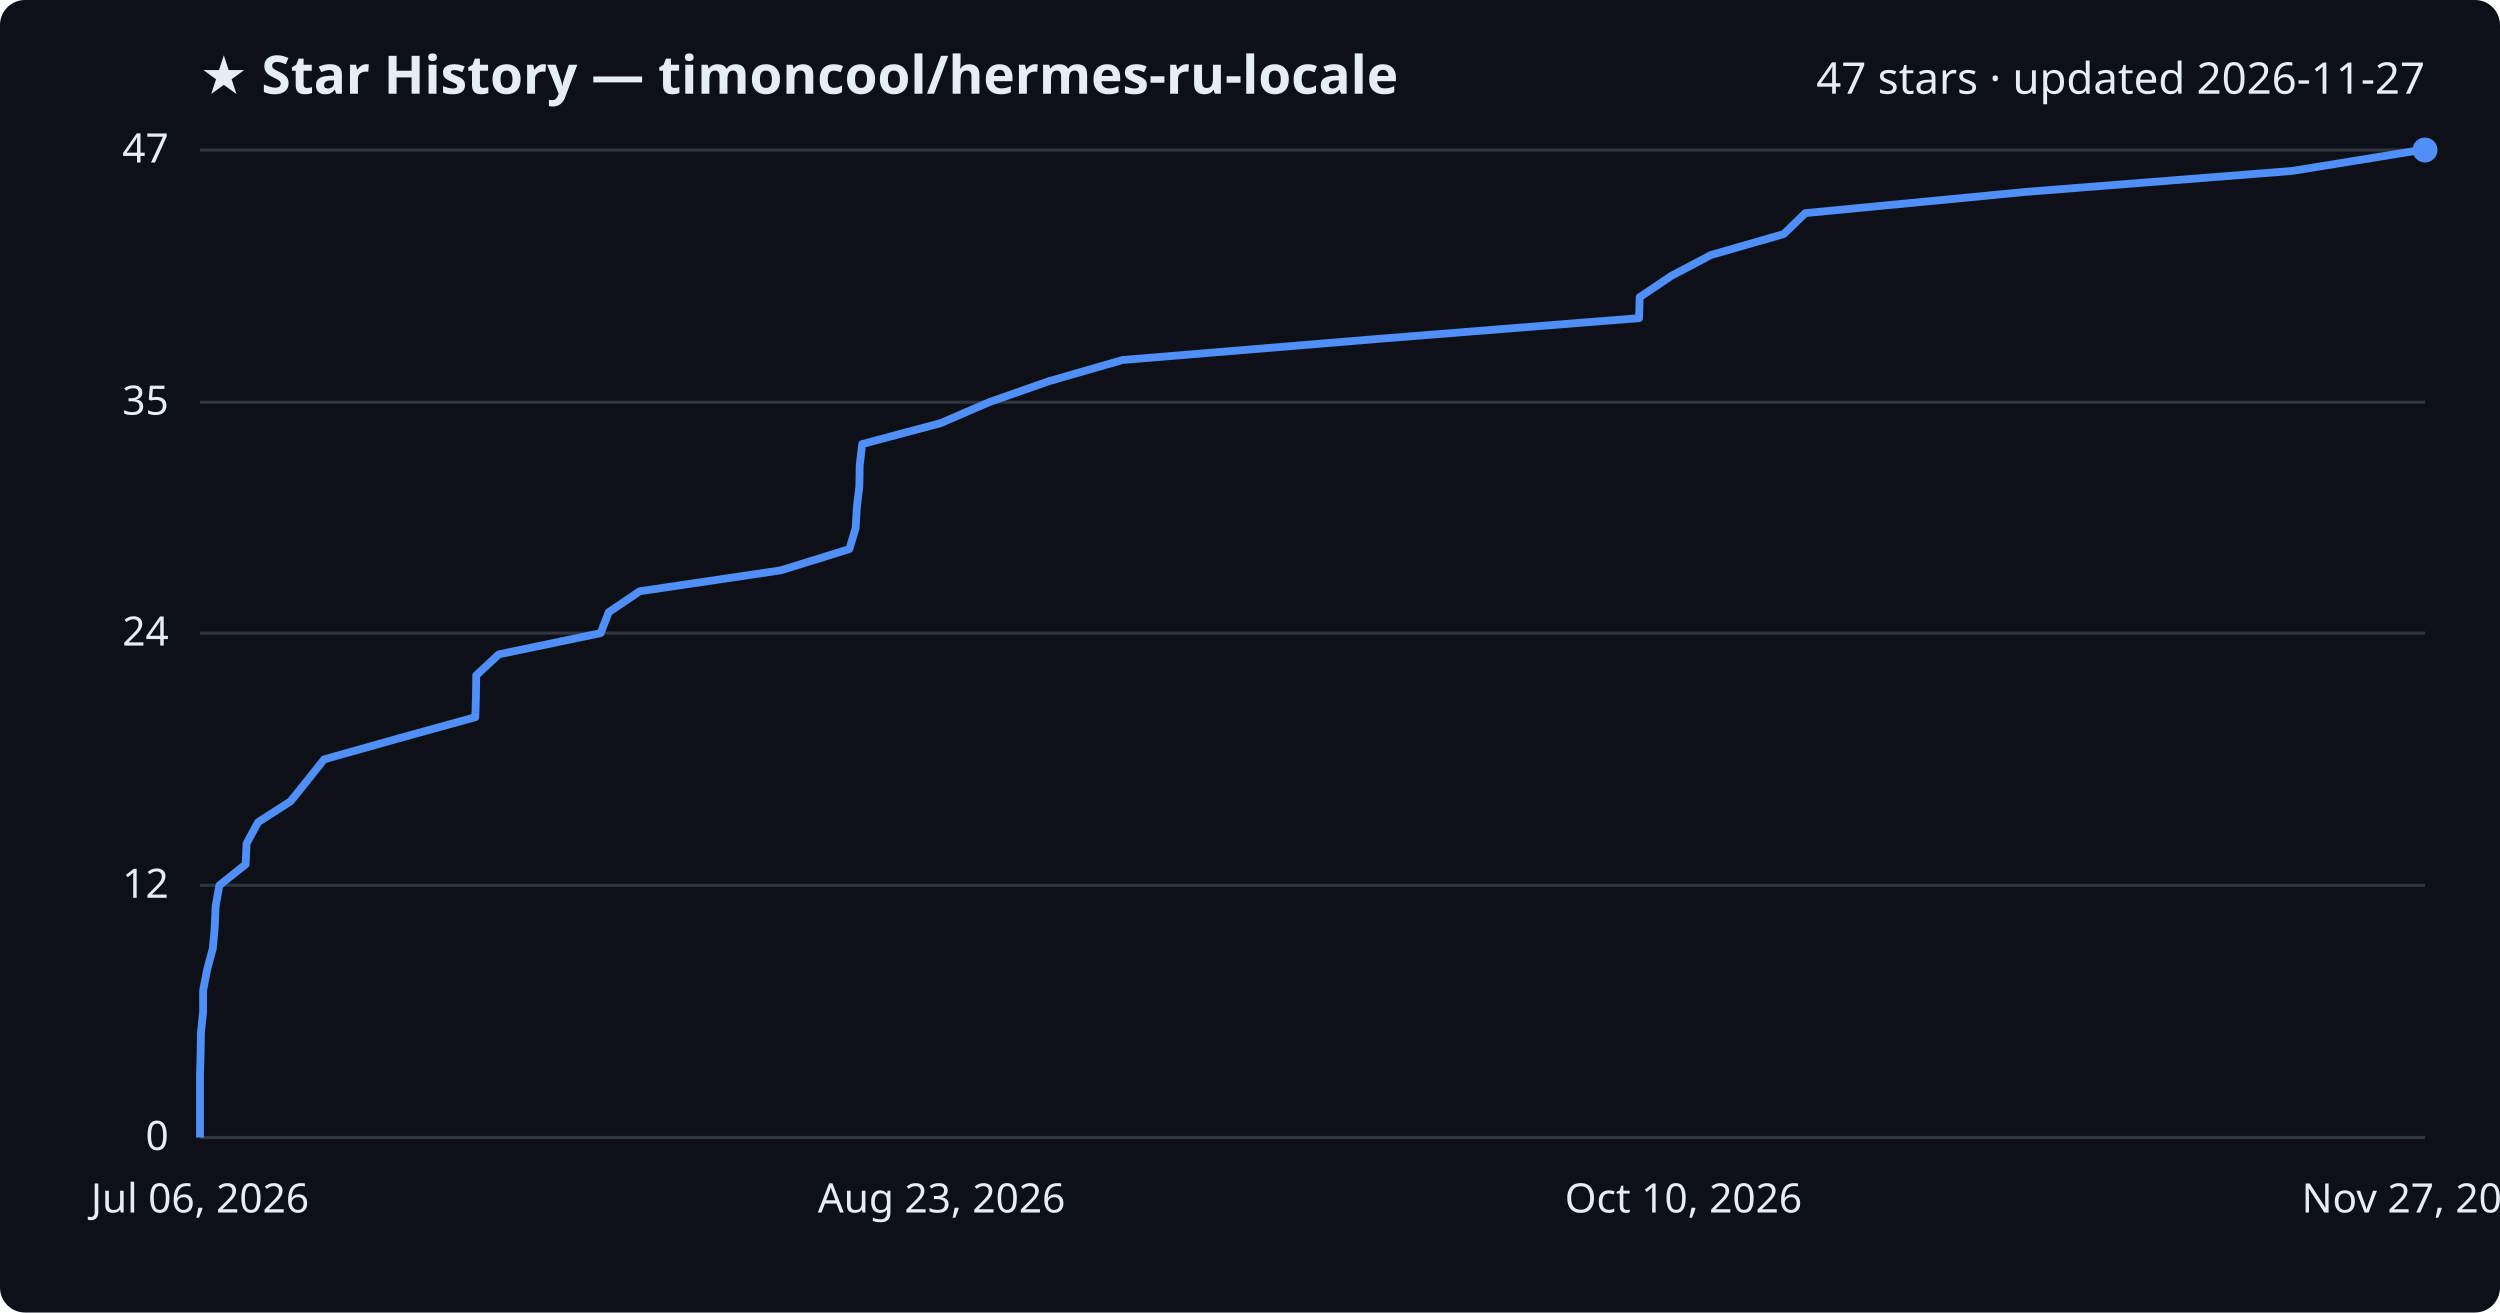
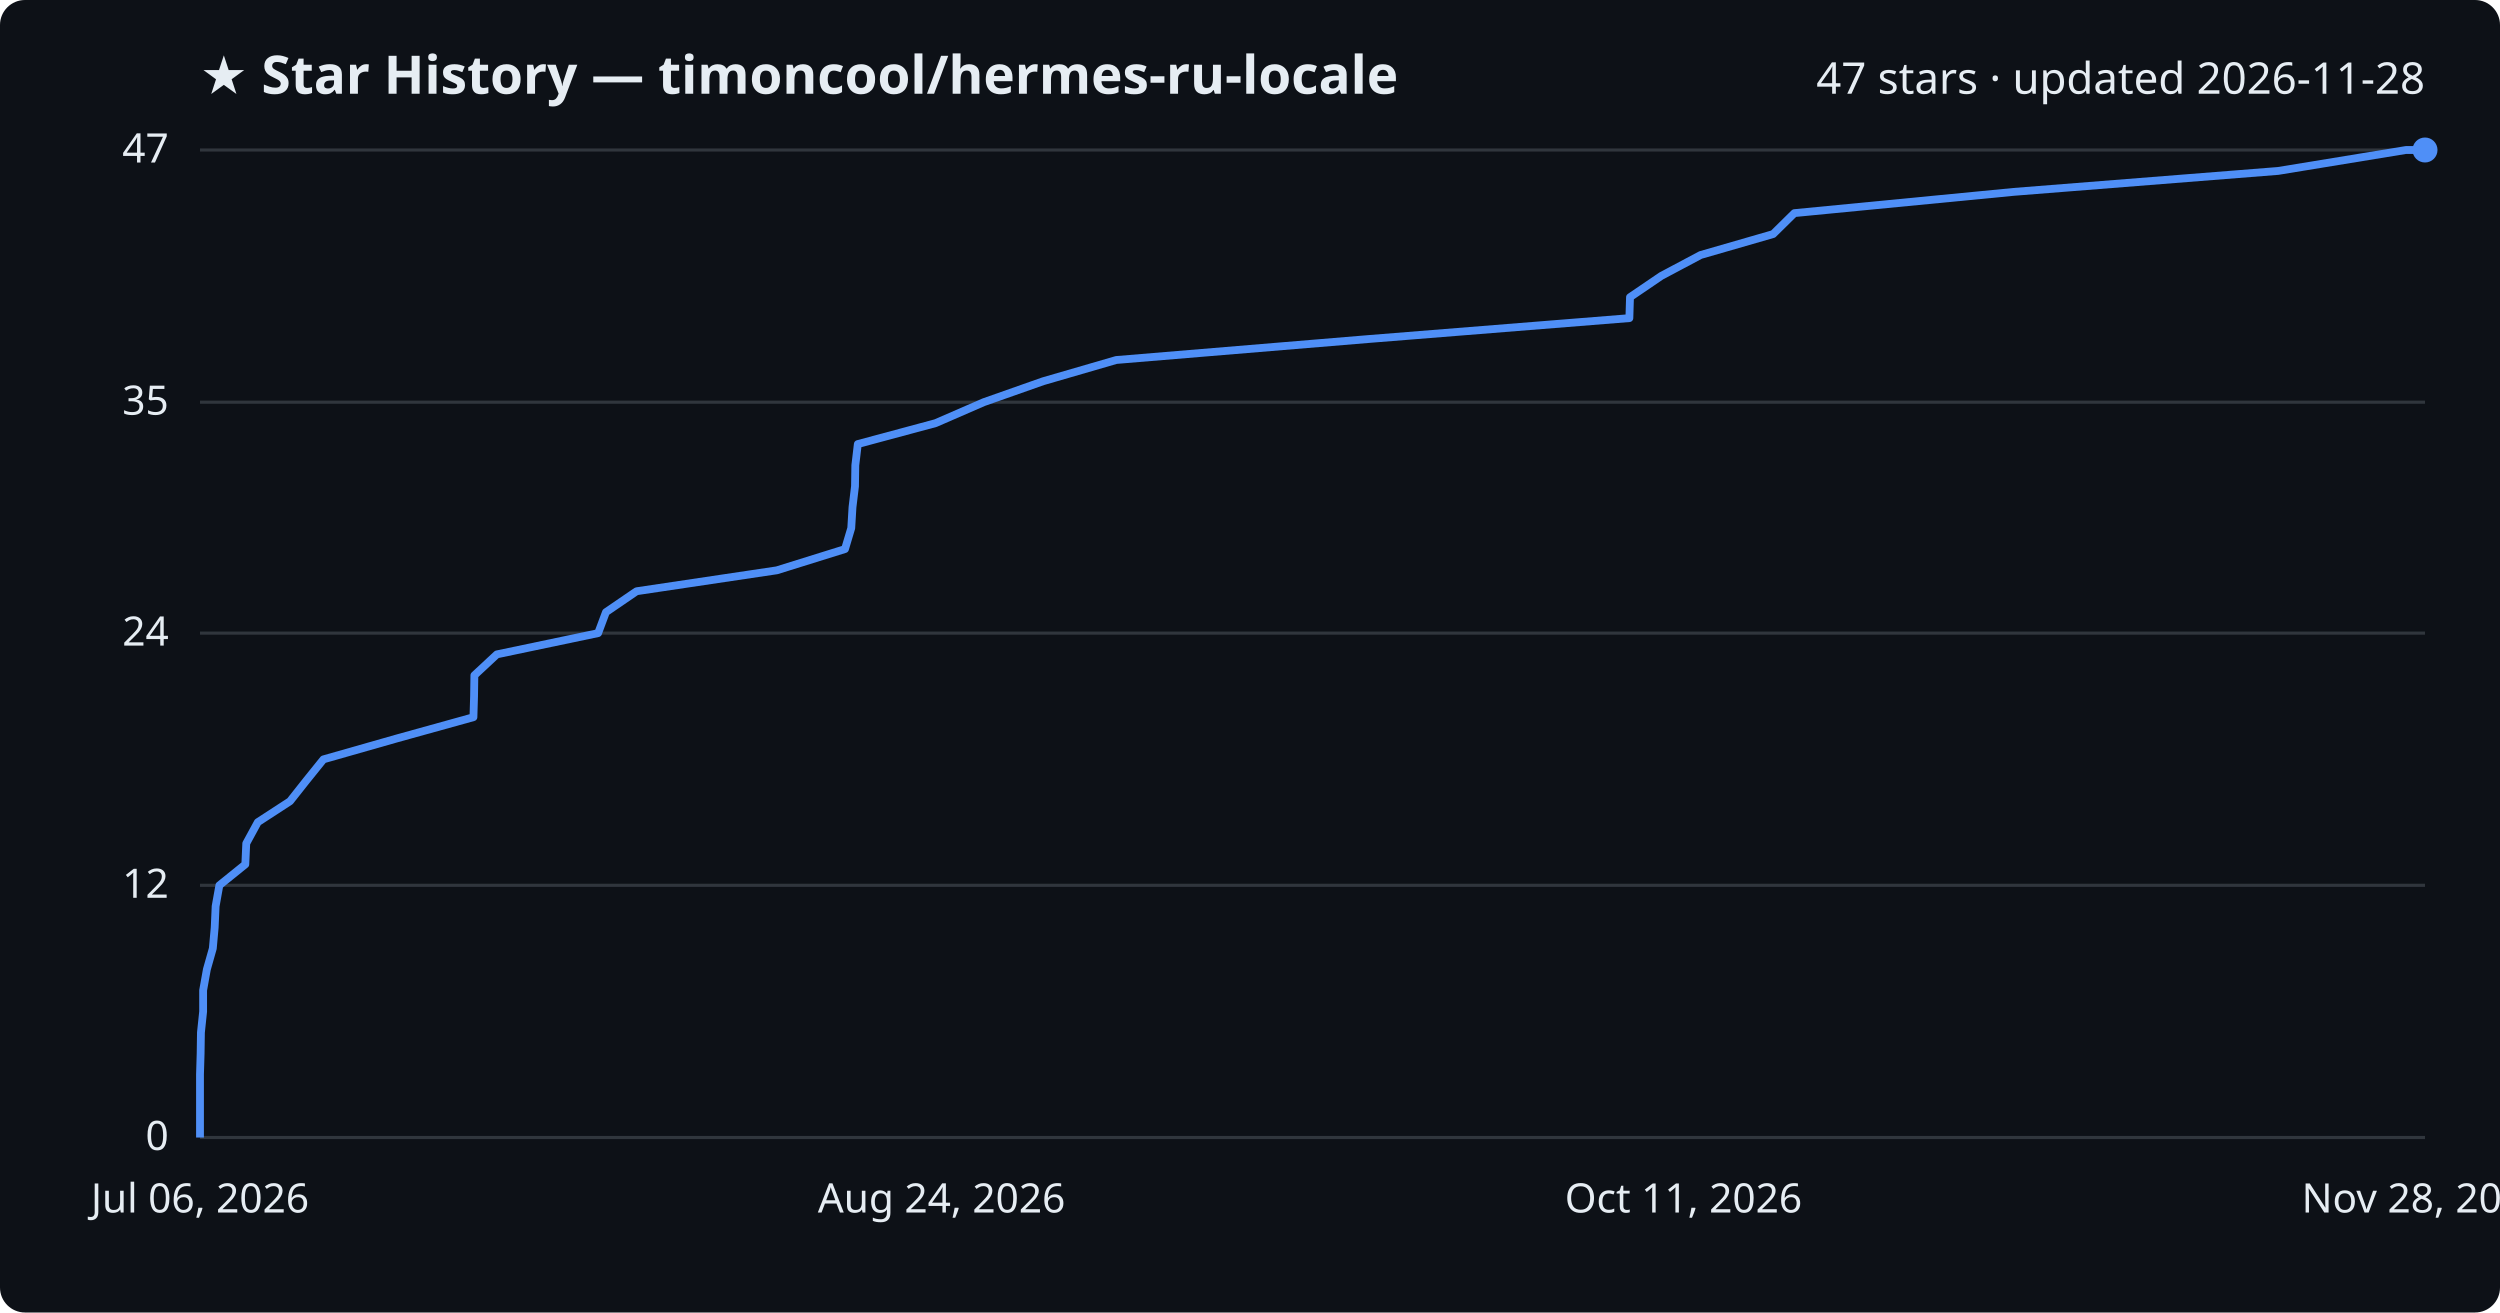
<svg xmlns="http://www.w3.org/2000/svg" viewBox="0 0 800 420" font-family="Segoe UI, sans-serif">
  <rect width="800" height="420" fill="#0d1117" rx="8" />
  <text x="64" y="30" fill="#e6edf3" font-size="17" font-weight="700">★ Star History — timoncool/hermes-ru-locale</text>
-   <text x="776" y="30" fill="#e6edf3" font-size="14" text-anchor="end">47 stars · updated 2026-11-27</text>
+   <text x="776" y="30" fill="#e6edf3" font-size="14" text-anchor="end">47 stars · updated 2026-11-28</text>
  <line x1="64" y1="364.0" x2="776" y2="364.0" stroke="#30363d" stroke-width="1" />
  <text x="54" y="368.0" fill="#e6edf3" font-size="13" text-anchor="end">0</text>
  <line x1="64" y1="283.3" x2="776" y2="283.3" stroke="#30363d" stroke-width="1" />
  <text x="54" y="287.3" fill="#e6edf3" font-size="13" text-anchor="end">12</text>
  <line x1="64" y1="202.6" x2="776" y2="202.6" stroke="#30363d" stroke-width="1" />
  <text x="54" y="206.6" fill="#e6edf3" font-size="13" text-anchor="end">24</text>
  <line x1="64" y1="128.7" x2="776" y2="128.7" stroke="#30363d" stroke-width="1" />
  <text x="54" y="132.7" fill="#e6edf3" font-size="13" text-anchor="end">35</text>
  <line x1="64" y1="48.0" x2="776" y2="48.0" stroke="#30363d" stroke-width="1" />
  <text x="54" y="52.0" fill="#e6edf3" font-size="13" text-anchor="end">47</text>
-   <path d="M64.0,364.0 L64.0,357.3 L64.0,350.6 L64.0,343.8 L64.2,337.1 L64.3,330.4 L65.0,323.7 L65.0,316.9 L66.3,310.2 L68.1,303.5 L68.7,296.8 L69.0,290.0 L70.2,283.3 L78.6,276.6 L78.9,269.9 L82.6,263.1 L93.0,256.4 L98.4,249.7 L103.7,243.0 L127.5,236.3 L152.1,229.5 L152.3,222.8 L152.4,216.1 L159.6,209.4 L192.2,202.6 L194.8,195.9 L204.7,189.2 L249.9,182.5 L271.8,175.7 L273.8,169.0 L274.2,162.3 L275.0,155.6 L275.1,148.9 L275.9,142.1 L301.0,135.4 L316.5,128.7 L335.6,122.0 L359.2,115.2 L440.3,108.5 L524.5,101.8 L524.7,95.1 L534.8,88.3 L547.5,81.6 L570.8,74.9 L577.7,68.2 L648.3,61.4 L733.5,54.7 L774.7,48.0 L776.0,48.0" fill="none" stroke="#4f8ff7" stroke-width="2.5" stroke-linejoin="round" />
+   <path d="M64.0,364.0 L64.0,357.3 L64.0,350.6 L64.0,343.8 L64.2,337.1 L64.3,330.4 L65.0,323.7 L65.0,316.9 L66.2,310.2 L68.1,303.5 L68.7,296.8 L69.0,290.0 L70.2,283.3 L78.5,276.6 L78.8,269.9 L82.5,263.1 L92.8,256.4 L98.1,249.7 L103.5,243.0 L127.0,236.3 L151.5,229.5 L151.7,222.8 L151.8,216.1 L159.0,209.4 L191.4,202.6 L193.9,195.9 L203.7,189.2 L248.6,182.5 L270.4,175.7 L272.4,169.0 L272.8,162.3 L273.6,155.6 L273.7,148.9 L274.5,142.1 L299.4,135.4 L314.8,128.7 L333.8,122.0 L357.2,115.2 L437.8,108.5 L521.4,101.8 L521.6,95.1 L531.6,88.3 L544.2,81.6 L567.4,74.9 L574.2,68.2 L644.4,61.4 L729.0,54.7 L769.9,48.0 L776.0,48.0" fill="none" stroke="#4f8ff7" stroke-width="2.5" stroke-linejoin="round" />
  <circle cx="776.0" cy="48.0" r="4" fill="#4f8ff7" />
  <text x="64.0" y="388" fill="#e6edf3" font-size="13" text-anchor="middle">Jul 06, 2026</text>
-   <text x="301.3" y="388" fill="#e6edf3" font-size="13" text-anchor="middle">Aug 23, 2026</text>
-   <text x="538.7" y="388" fill="#e6edf3" font-size="13" text-anchor="middle">Oct 10, 2026</text>
-   <text x="776.0" y="388" fill="#e6edf3" font-size="13" text-anchor="middle">Nov 27, 2026</text>
+   <text x="301.3" y="388" fill="#e6edf3" font-size="13" text-anchor="middle">Aug 24, 2026</text>
+   <text x="538.7" y="388" fill="#e6edf3" font-size="13" text-anchor="middle">Oct 11, 2026</text>
+   <text x="776.0" y="388" fill="#e6edf3" font-size="13" text-anchor="middle">Nov 28, 2026</text>
</svg>
